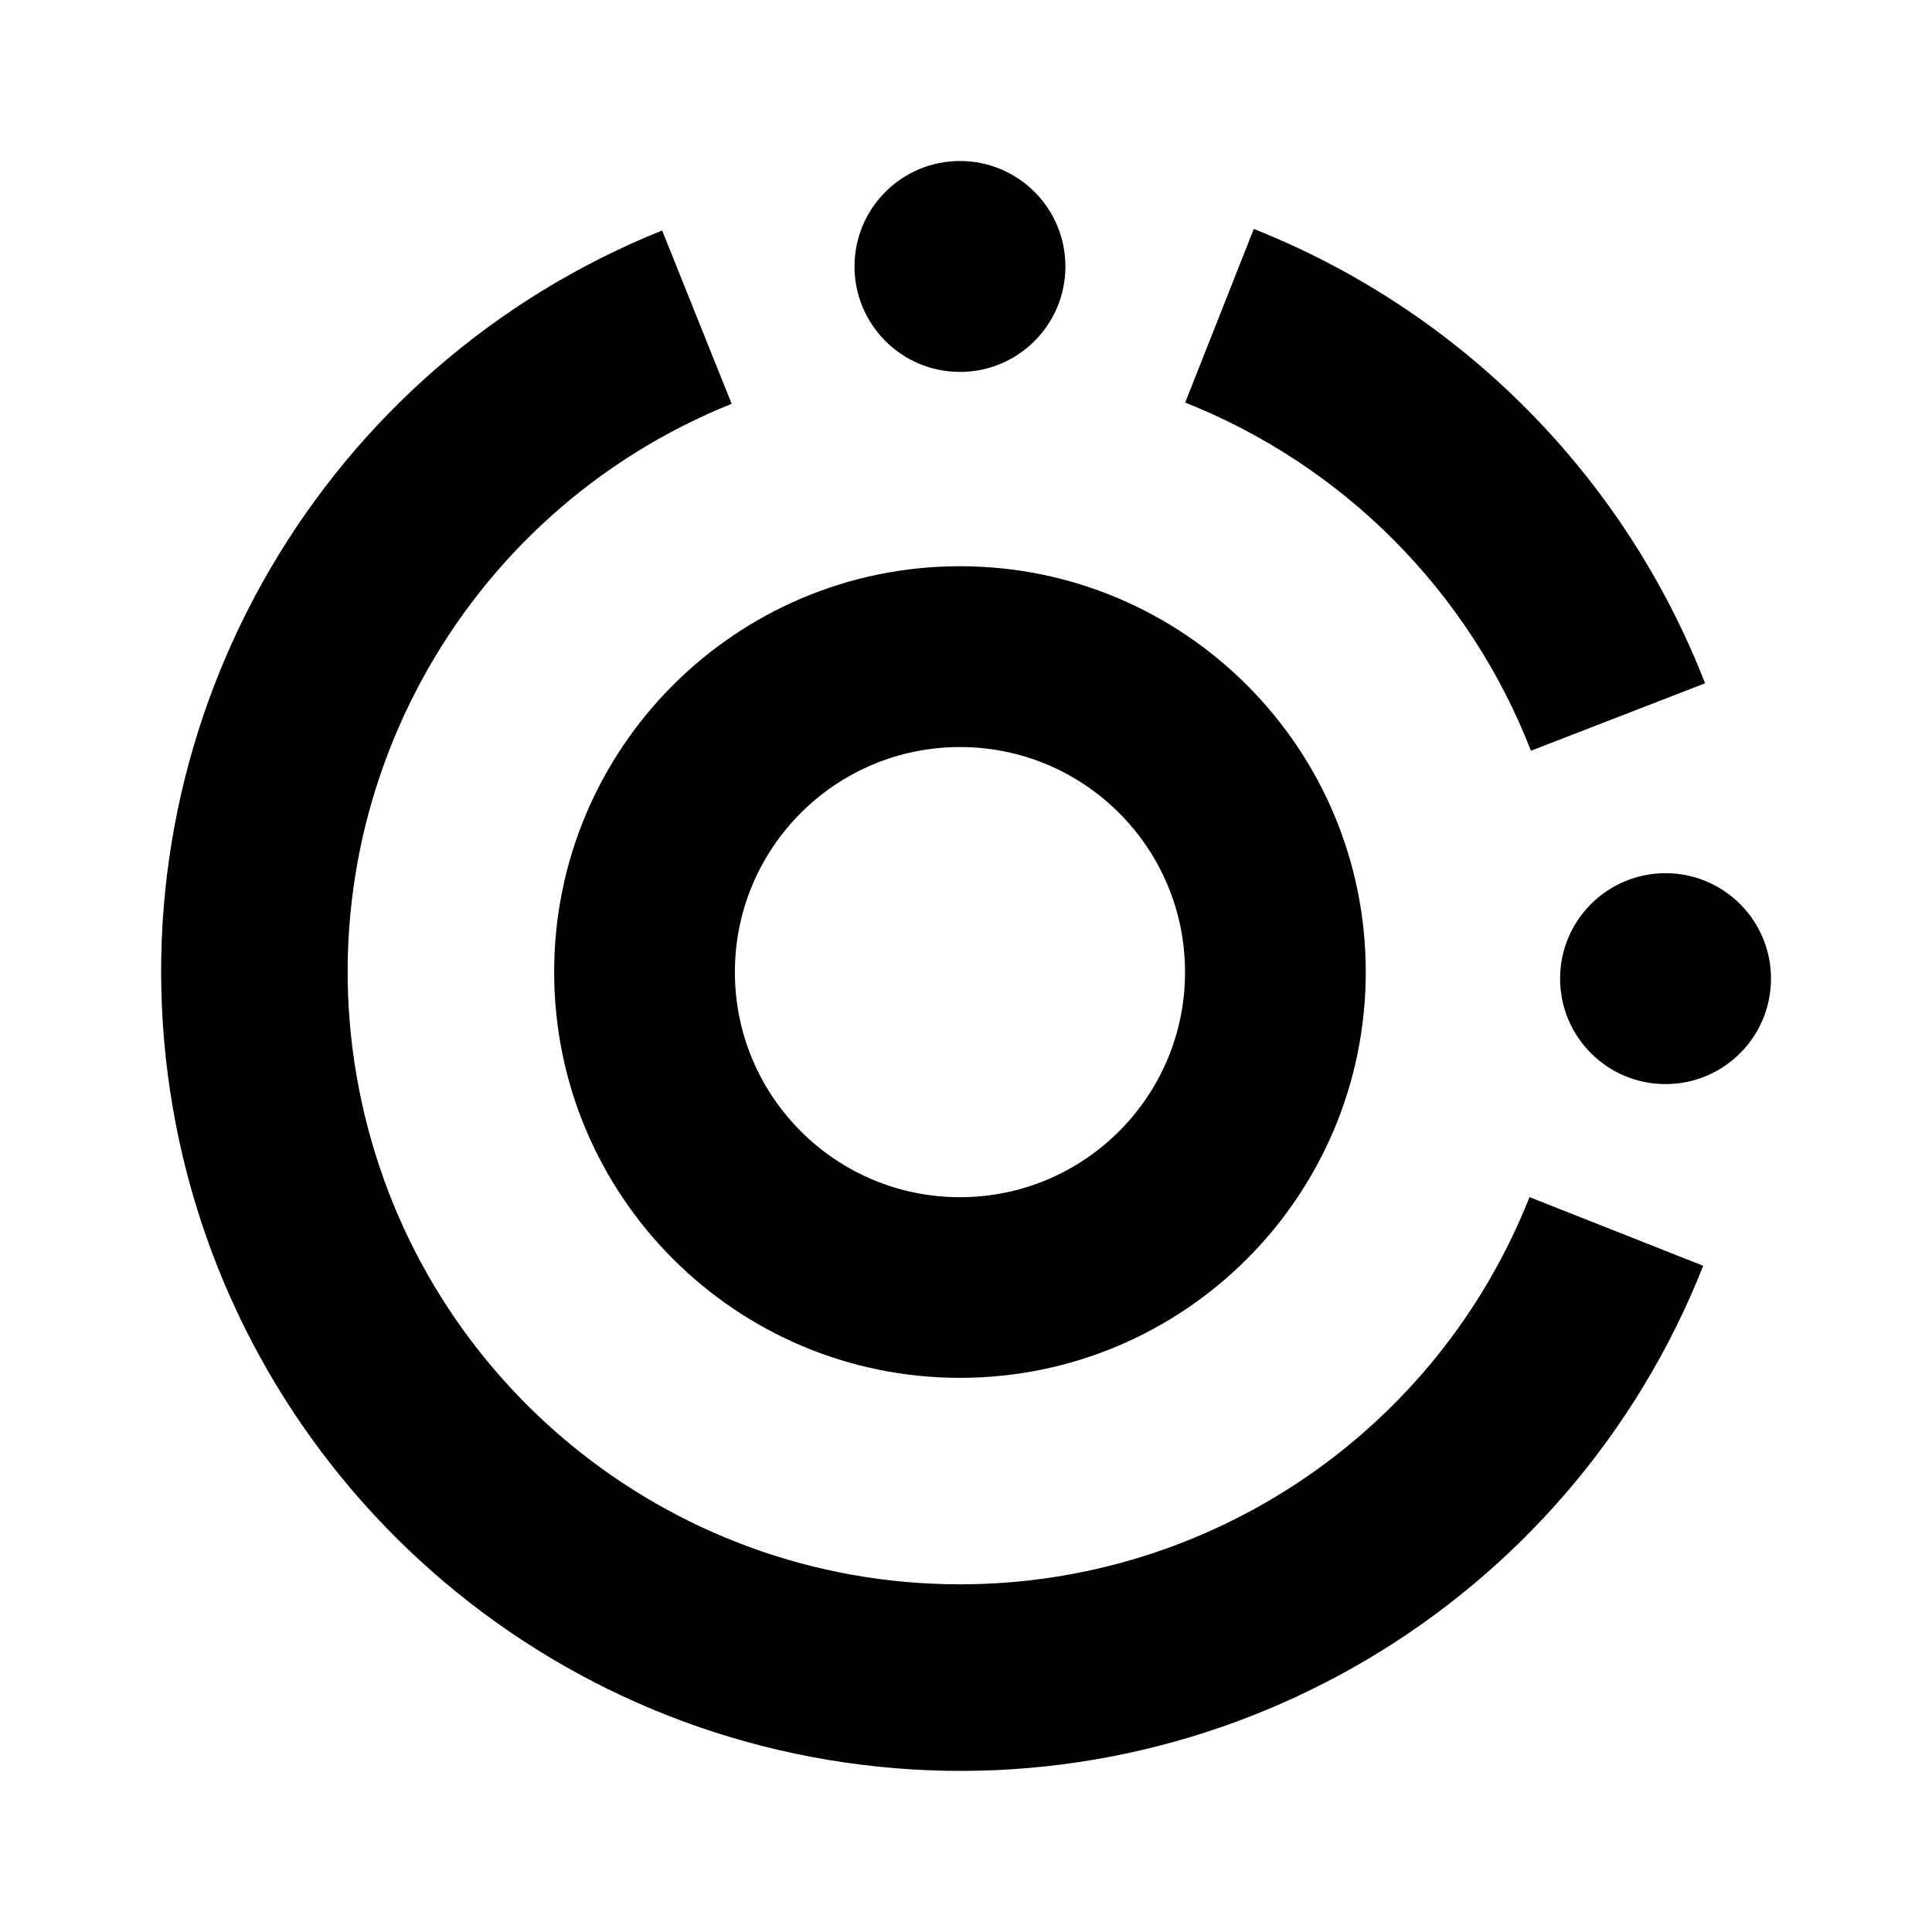
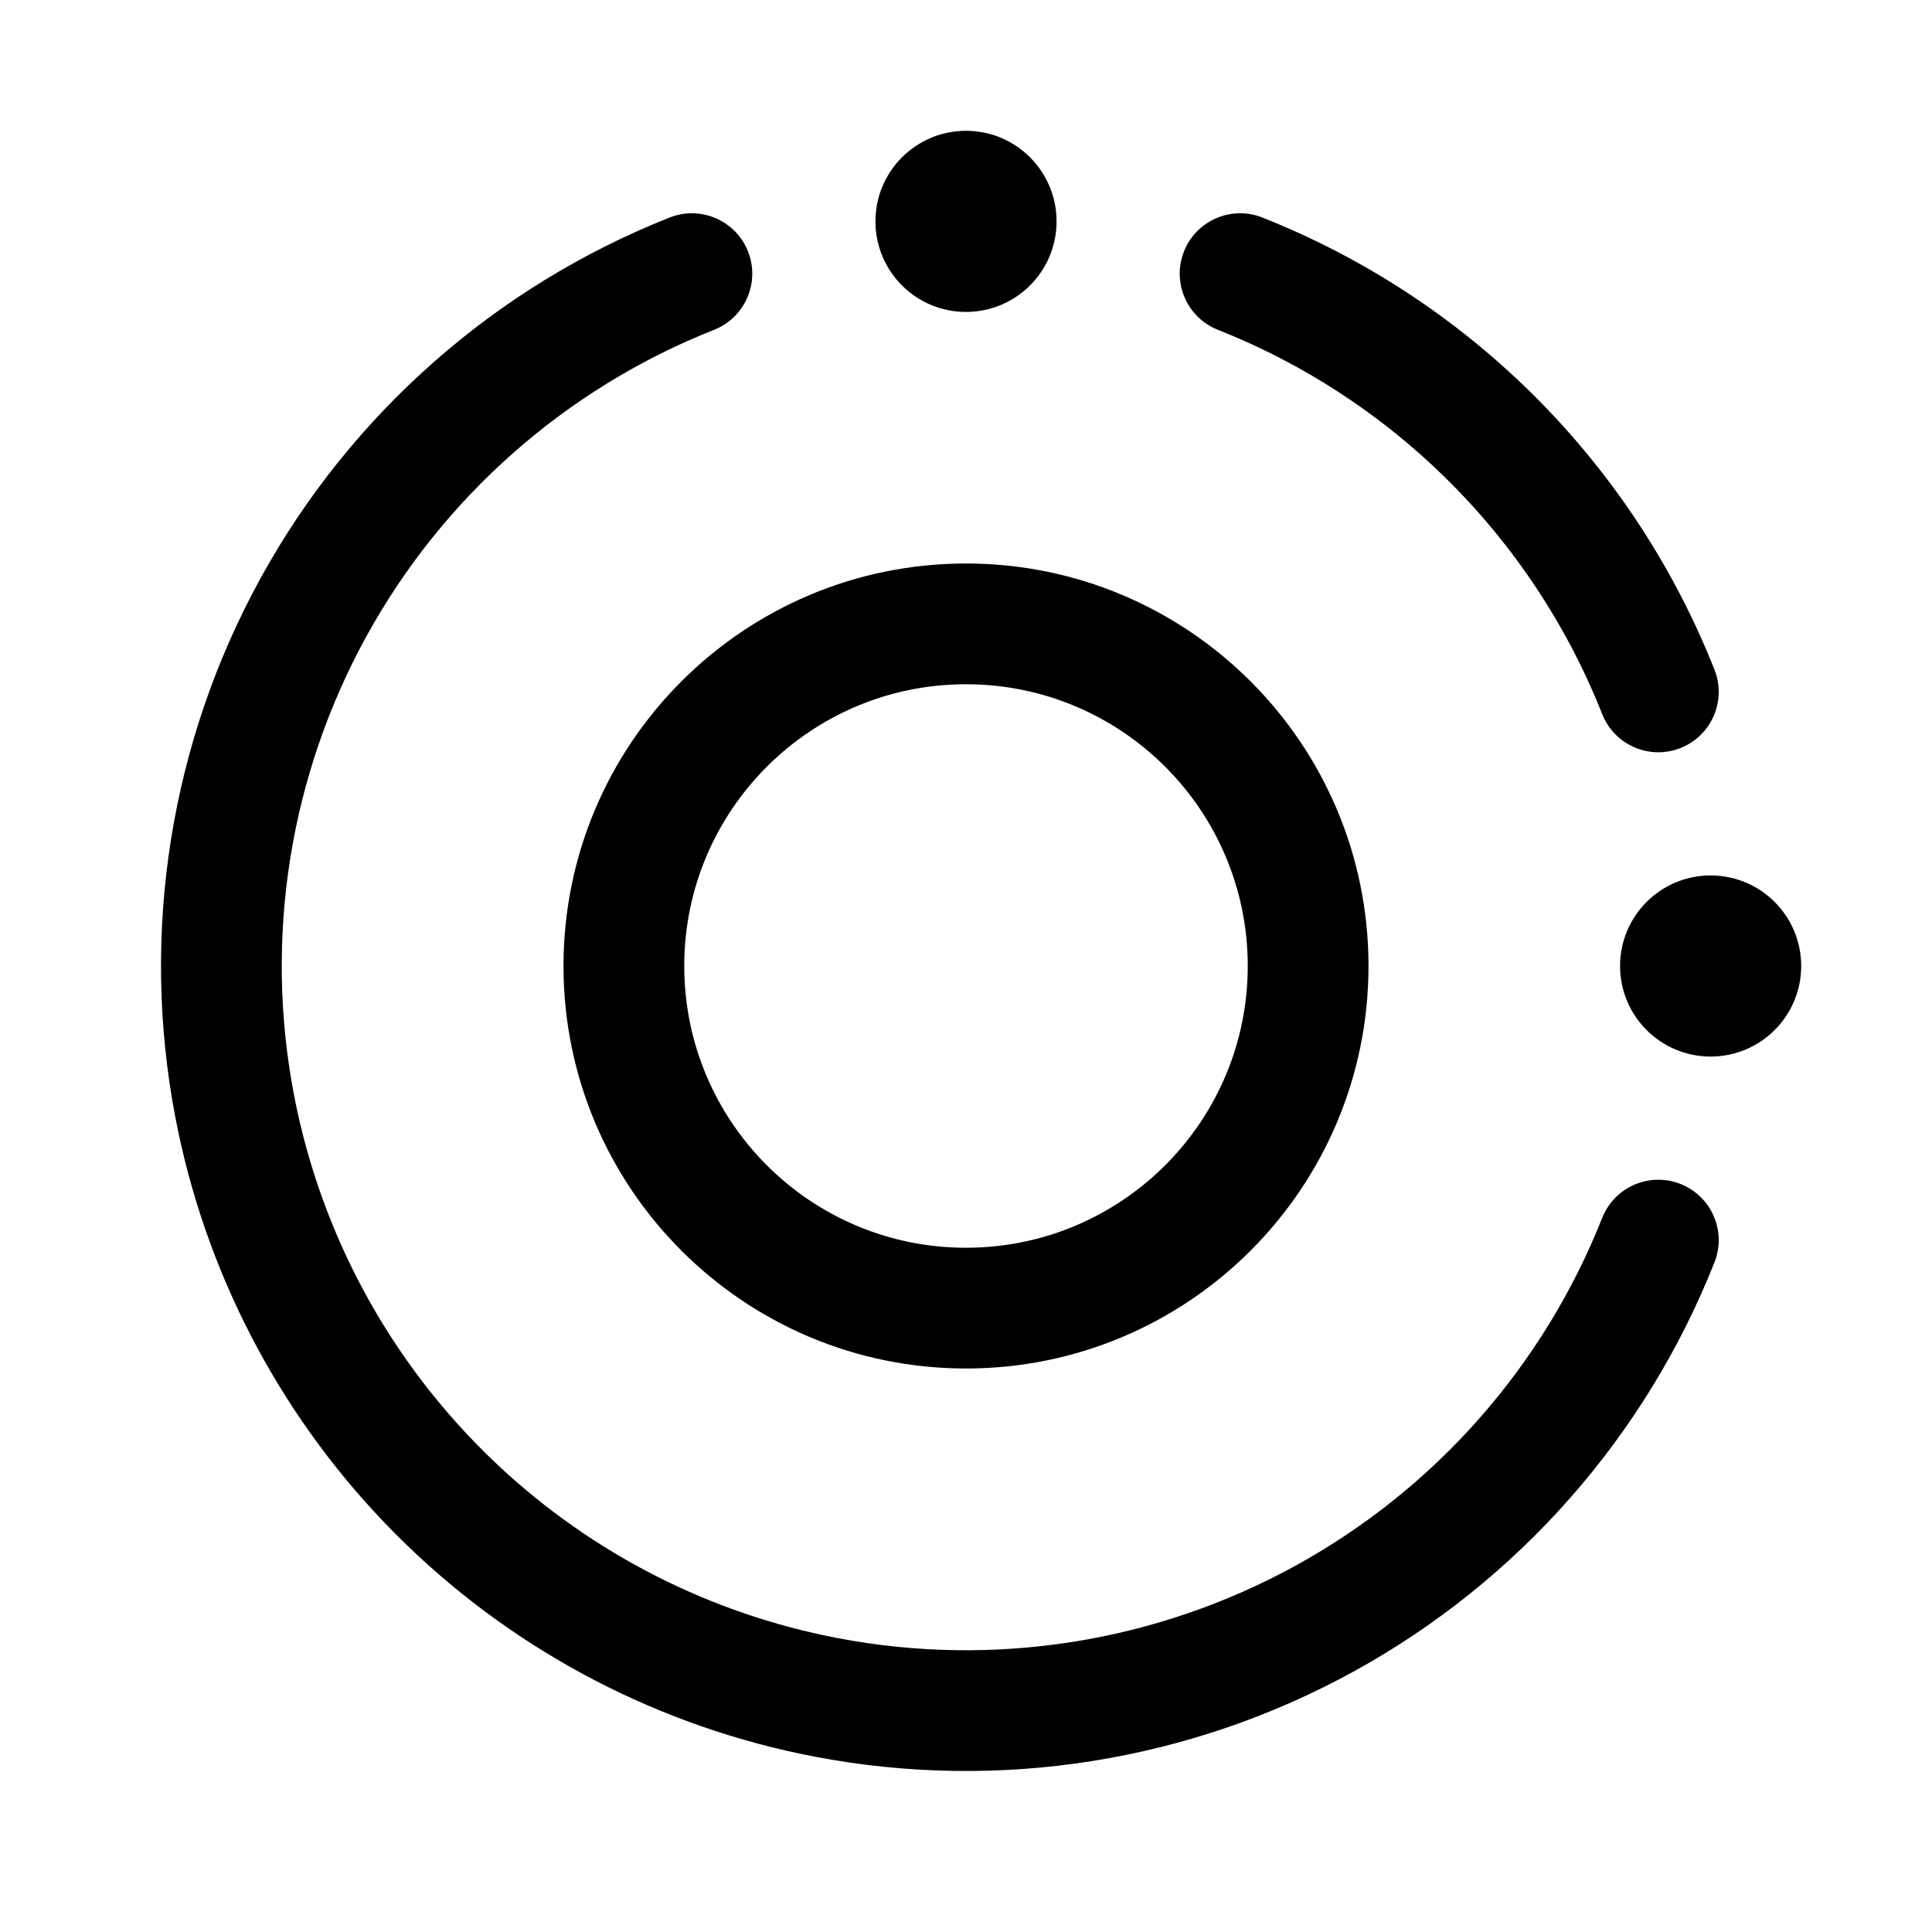
- <svg xmlns="http://www.w3.org/2000/svg" id="Layer_1" data-name="Layer 1" viewBox="0 0 24 24">
-   <g>
-     <path d="M19.018,9.326l2.163-.838a9.956,9.956,0,0,0-5.606-5.644L14.723,5.001A7.628,7.628,0,0,1,19.018,9.326Z" />
-     <path d="M11.925,19.681A7.607,7.607,0,0,1,9.089,5.016L8.225,2.863A9.926,9.926,0,1,0,21.158,15.724l-2.158-.853A7.607,7.607,0,0,1,11.925,19.681Z" />
-     <path d="M6.884,12.075a5.041,5.041,0,1,0,5.041-5.041A5.041,5.041,0,0,0,6.884,12.075Zm7.837,0a2.796,2.796,0,1,1-2.796-2.795A2.796,2.796,0,0,1,14.721,12.075Z" />
-     <circle cx="11.925" cy="3.31" r="1.31" />
-     <circle cx="20.69" cy="12.157" r="1.31" />
-   </g>
+ <svg xmlns="http://www.w3.org/2000/svg" width="192" height="192" viewBox="0 0 192 192" fill="none">
+   <path fill-rule="evenodd" clip-rule="evenodd" d="M105 22C105 26.971 100.971 31 96 31C91.029 31 87 26.971 87 22C87 17.029 91.029 13 96 13C100.971 13 105 17.029 105 22ZM125.45 21.618C122.369 20.398 118.882 21.907 117.663 24.988C116.443 28.069 117.951 31.555 121.032 32.775C128.411 35.697 135.163 39.862 141.022 45.039C145.298 48.816 149.098 53.132 152.32 57.895C155.073 61.962 157.393 66.341 159.225 70.967C160.444 74.048 163.931 75.557 167.012 74.337C170.093 73.117 171.602 69.63 170.382 66.549C168.06 60.685 165.07 55.157 161.496 50.062C158.108 45.232 154.208 40.808 149.876 36.861C148.968 36.034 148.04 35.227 147.093 34.441L147.093 34.441C140.647 29.091 133.354 24.747 125.45 21.618ZM49.525 145.639C58.876 154.395 70.56 160.373 83.258 162.796C98.802 165.761 114.893 163.212 128.759 155.589C142.626 147.966 153.4 135.745 159.225 121.032C160.445 117.951 163.931 116.443 167.012 117.663C170.093 118.882 171.602 122.369 170.382 125.45C163.529 142.759 150.854 157.136 134.54 166.104C118.227 175.073 99.296 178.071 81.01 174.583C65.626 171.648 51.508 164.278 40.349 153.472C39.611 152.757 38.889 152.03 38.181 151.29C27.564 140.188 20.32 126.209 17.417 110.991C13.929 92.704 16.927 73.774 25.895 57.46C34.864 41.147 49.241 28.471 66.549 21.618C69.63 20.398 73.117 21.907 74.337 24.988C75.557 28.069 74.048 31.555 70.967 32.775C56.255 38.601 44.034 49.374 36.411 63.241C28.788 77.108 26.239 93.199 29.204 108.742C31.151 118.947 35.394 128.496 41.529 136.706C41.919 137.227 42.316 137.743 42.72 138.253C43.011 138.62 43.306 138.984 43.605 139.345C44.232 140.103 44.874 140.845 45.531 141.572C46.801 142.98 48.133 144.337 49.525 145.639ZM96 68C80.536 68 68 80.536 68 96C68 111.464 80.536 124 96 124C111.464 124 124 111.464 124 96C124 80.536 111.464 68 96 68ZM56 96C56 73.909 73.909 56 96 56C118.091 56 136 73.909 136 96C136 118.091 118.091 136 96 136C73.909 136 56 118.091 56 96ZM170 105C174.971 105 179 100.971 179 96C179 91.029 174.971 87 170 87C165.029 87 161 91.029 161 96C161 100.971 165.029 105 170 105Z" fill="black" />
</svg>
